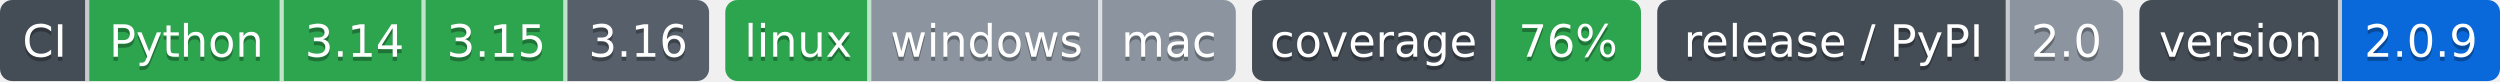
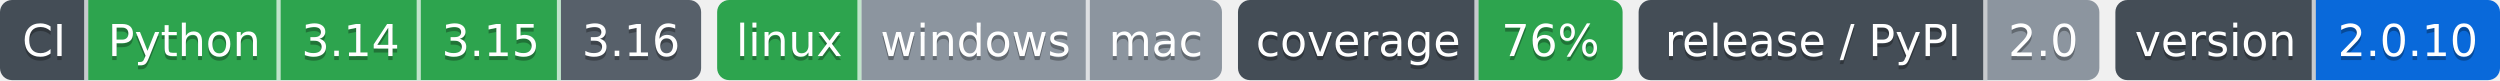
- <svg xmlns="http://www.w3.org/2000/svg" width="617" height="20" role="img" aria-label="Python: CI пройден; 3.14: CI пройден; 3.15: CI пройден; 3.16: сборки для CI ещё нет; linux: CI пройден; windows: проверка не проводилась; mac: проверка не проводилась; 76%: покрытие 76%; 2.0: выпуск v2.0.0, на PyPI не публикуется; 2.0.9: версия 2.0.9">
-   <clipPath id="z7e1cf2640">
+ <svg xmlns="http://www.w3.org/2000/svg" width="624" height="20" role="img" aria-label="Python: CI пройден; 3.14: CI пройден; 3.15: CI пройден; 3.16: сборки для CI ещё нет; linux: CI пройден; windows: проверка не проводилась; mac: проверка не проводилась; 76%: покрытие 76%; 2.0: выпуск v2.0.0, на PyPI не публикуется; 2.0.10: версия 2.0.10">
+   <clipPath id="z1527b2ab0">
    <rect width="175" height="20" rx="3" x="0" />
  </clipPath>
-   <clipPath id="z7e1cf2641">
+   <clipPath id="z1527b2ab1">
    <rect width="126" height="20" rx="3" x="179" />
  </clipPath>
-   <clipPath id="z7e1cf2642">
+   <clipPath id="z1527b2ab2">
    <rect width="96" height="20" rx="3" x="309" />
  </clipPath>
-   <clipPath id="z7e1cf2643">
+   <clipPath id="z1527b2ab3">
    <rect width="115" height="20" rx="3" x="409" />
  </clipPath>
-   <clipPath id="z7e1cf2644">
-     <rect width="89" height="20" rx="3" x="528" />
+   <clipPath id="z1527b2ab4">
+     <rect width="96" height="20" rx="3" x="528" />
  </clipPath>
  <g>
-     <rect x="0" width="22" height="20" fill="#444d56" clip-path="url(#z7e1cf2640)" />
-     <rect x="22" width="48" height="20" fill="#2da44e" clip-path="url(#z7e1cf2640)" />
-     <rect x="70" width="35" height="20" fill="#2da44e" clip-path="url(#z7e1cf2640)" />
-     <rect x="105" width="35" height="20" fill="#2da44e" clip-path="url(#z7e1cf2640)" />
-     <rect x="140" width="35" height="20" fill="#57606a" clip-path="url(#z7e1cf2640)" />
-     <rect x="179" width="36" height="20" fill="#2da44e" clip-path="url(#z7e1cf2641)" />
-     <rect x="215" width="57" height="20" fill="#8c959f" clip-path="url(#z7e1cf2641)" />
-     <rect x="272" width="33" height="20" fill="#8c959f" clip-path="url(#z7e1cf2641)" />
-     <rect x="309" width="60" height="20" fill="#444d56" clip-path="url(#z7e1cf2642)" />
-     <rect x="369" width="36" height="20" fill="#2da44e" clip-path="url(#z7e1cf2642)" />
-     <rect x="409" width="87" height="20" fill="#444d56" clip-path="url(#z7e1cf2643)" />
-     <rect x="496" width="28" height="20" fill="#8c959f" clip-path="url(#z7e1cf2643)" />
-     <rect x="528" width="50" height="20" fill="#444d56" clip-path="url(#z7e1cf2644)" />
-     <rect x="578" width="39" height="20" fill="#0969da" clip-path="url(#z7e1cf2644)" />
+     <rect x="0" width="22" height="20" fill="#444d56" clip-path="url(#z1527b2ab0)" />
+     <rect x="22" width="48" height="20" fill="#2da44e" clip-path="url(#z1527b2ab0)" />
+     <rect x="70" width="35" height="20" fill="#2da44e" clip-path="url(#z1527b2ab0)" />
+     <rect x="105" width="35" height="20" fill="#2da44e" clip-path="url(#z1527b2ab0)" />
+     <rect x="140" width="35" height="20" fill="#57606a" clip-path="url(#z1527b2ab0)" />
+     <rect x="179" width="36" height="20" fill="#2da44e" clip-path="url(#z1527b2ab1)" />
+     <rect x="215" width="57" height="20" fill="#8c959f" clip-path="url(#z1527b2ab1)" />
+     <rect x="272" width="33" height="20" fill="#8c959f" clip-path="url(#z1527b2ab1)" />
+     <rect x="309" width="60" height="20" fill="#444d56" clip-path="url(#z1527b2ab2)" />
+     <rect x="369" width="36" height="20" fill="#2da44e" clip-path="url(#z1527b2ab2)" />
+     <rect x="409" width="87" height="20" fill="#444d56" clip-path="url(#z1527b2ab3)" />
+     <rect x="496" width="28" height="20" fill="#8c959f" clip-path="url(#z1527b2ab3)" />
+     <rect x="528" width="50" height="20" fill="#444d56" clip-path="url(#z1527b2ab4)" />
+     <rect x="578" width="46" height="20" fill="#0969da" clip-path="url(#z1527b2ab4)" />
    <rect x="21" width="1" height="20" fill="#fff" fill-opacity=".7" />
    <rect x="69" width="1" height="20" fill="#fff" fill-opacity=".7" />
    <rect x="104" width="1" height="20" fill="#fff" fill-opacity=".7" />
    <rect x="139" width="1" height="20" fill="#fff" fill-opacity=".7" />
    <rect x="214" width="1" height="20" fill="#fff" fill-opacity=".7" />
    <rect x="271" width="1" height="20" fill="#fff" fill-opacity=".7" />
    <rect x="368" width="1" height="20" fill="#fff" fill-opacity=".7" />
    <rect x="495" width="1" height="20" fill="#fff" fill-opacity=".7" />
    <rect x="577" width="1" height="20" fill="#fff" fill-opacity=".7" />
  </g>
  <g fill="#fff" text-anchor="middle" font-family="Verdana,Geneva,DejaVu Sans,sans-serif" font-size="11">
    <text x="11.0" y="15" fill="#010101" fill-opacity=".3">CI</text>
    <text x="11.0" y="14">CI</text>
    <text x="46.0" y="15" fill="#010101" fill-opacity=".3">Python</text>
    <text x="46.0" y="14">Python</text>
    <text x="87.5" y="15" fill="#010101" fill-opacity=".3">3.14</text>
    <text x="87.5" y="14">3.14</text>
    <text x="122.5" y="15" fill="#010101" fill-opacity=".3">3.15</text>
    <text x="122.5" y="14">3.15</text>
    <text x="157.5" y="15" fill="#010101" fill-opacity=".3">3.16</text>
    <text x="157.5" y="14">3.16</text>
    <text x="197.0" y="15" fill="#010101" fill-opacity=".3">linux</text>
    <text x="197.0" y="14">linux</text>
    <text x="243.5" y="15" fill="#010101" fill-opacity=".3">windows</text>
    <text x="243.5" y="14">windows</text>
    <text x="288.5" y="15" fill="#010101" fill-opacity=".3">mac</text>
    <text x="288.5" y="14">mac</text>
    <text x="339.0" y="15" fill="#010101" fill-opacity=".3">coverage</text>
    <text x="339.0" y="14">coverage</text>
    <text x="387.0" y="15" fill="#010101" fill-opacity=".3">76%</text>
    <text x="387.0" y="14">76%</text>
    <text x="452.5" y="15" fill="#010101" fill-opacity=".3">release / PyPI</text>
    <text x="452.5" y="14">release / PyPI</text>
    <text x="510.0" y="15" fill="#010101" fill-opacity=".3">2.0</text>
    <text x="510.0" y="14">2.0</text>
    <text x="553.0" y="15" fill="#010101" fill-opacity=".3">version</text>
    <text x="553.0" y="14">version</text>
-     <text x="597.5" y="15" fill="#010101" fill-opacity=".3">2.0.9</text>
-     <text x="597.5" y="14">2.0.9</text>
+     <text x="601.0" y="15" fill="#010101" fill-opacity=".3">2.0.10</text>
+     <text x="601.0" y="14">2.0.10</text>
  </g>
</svg>
